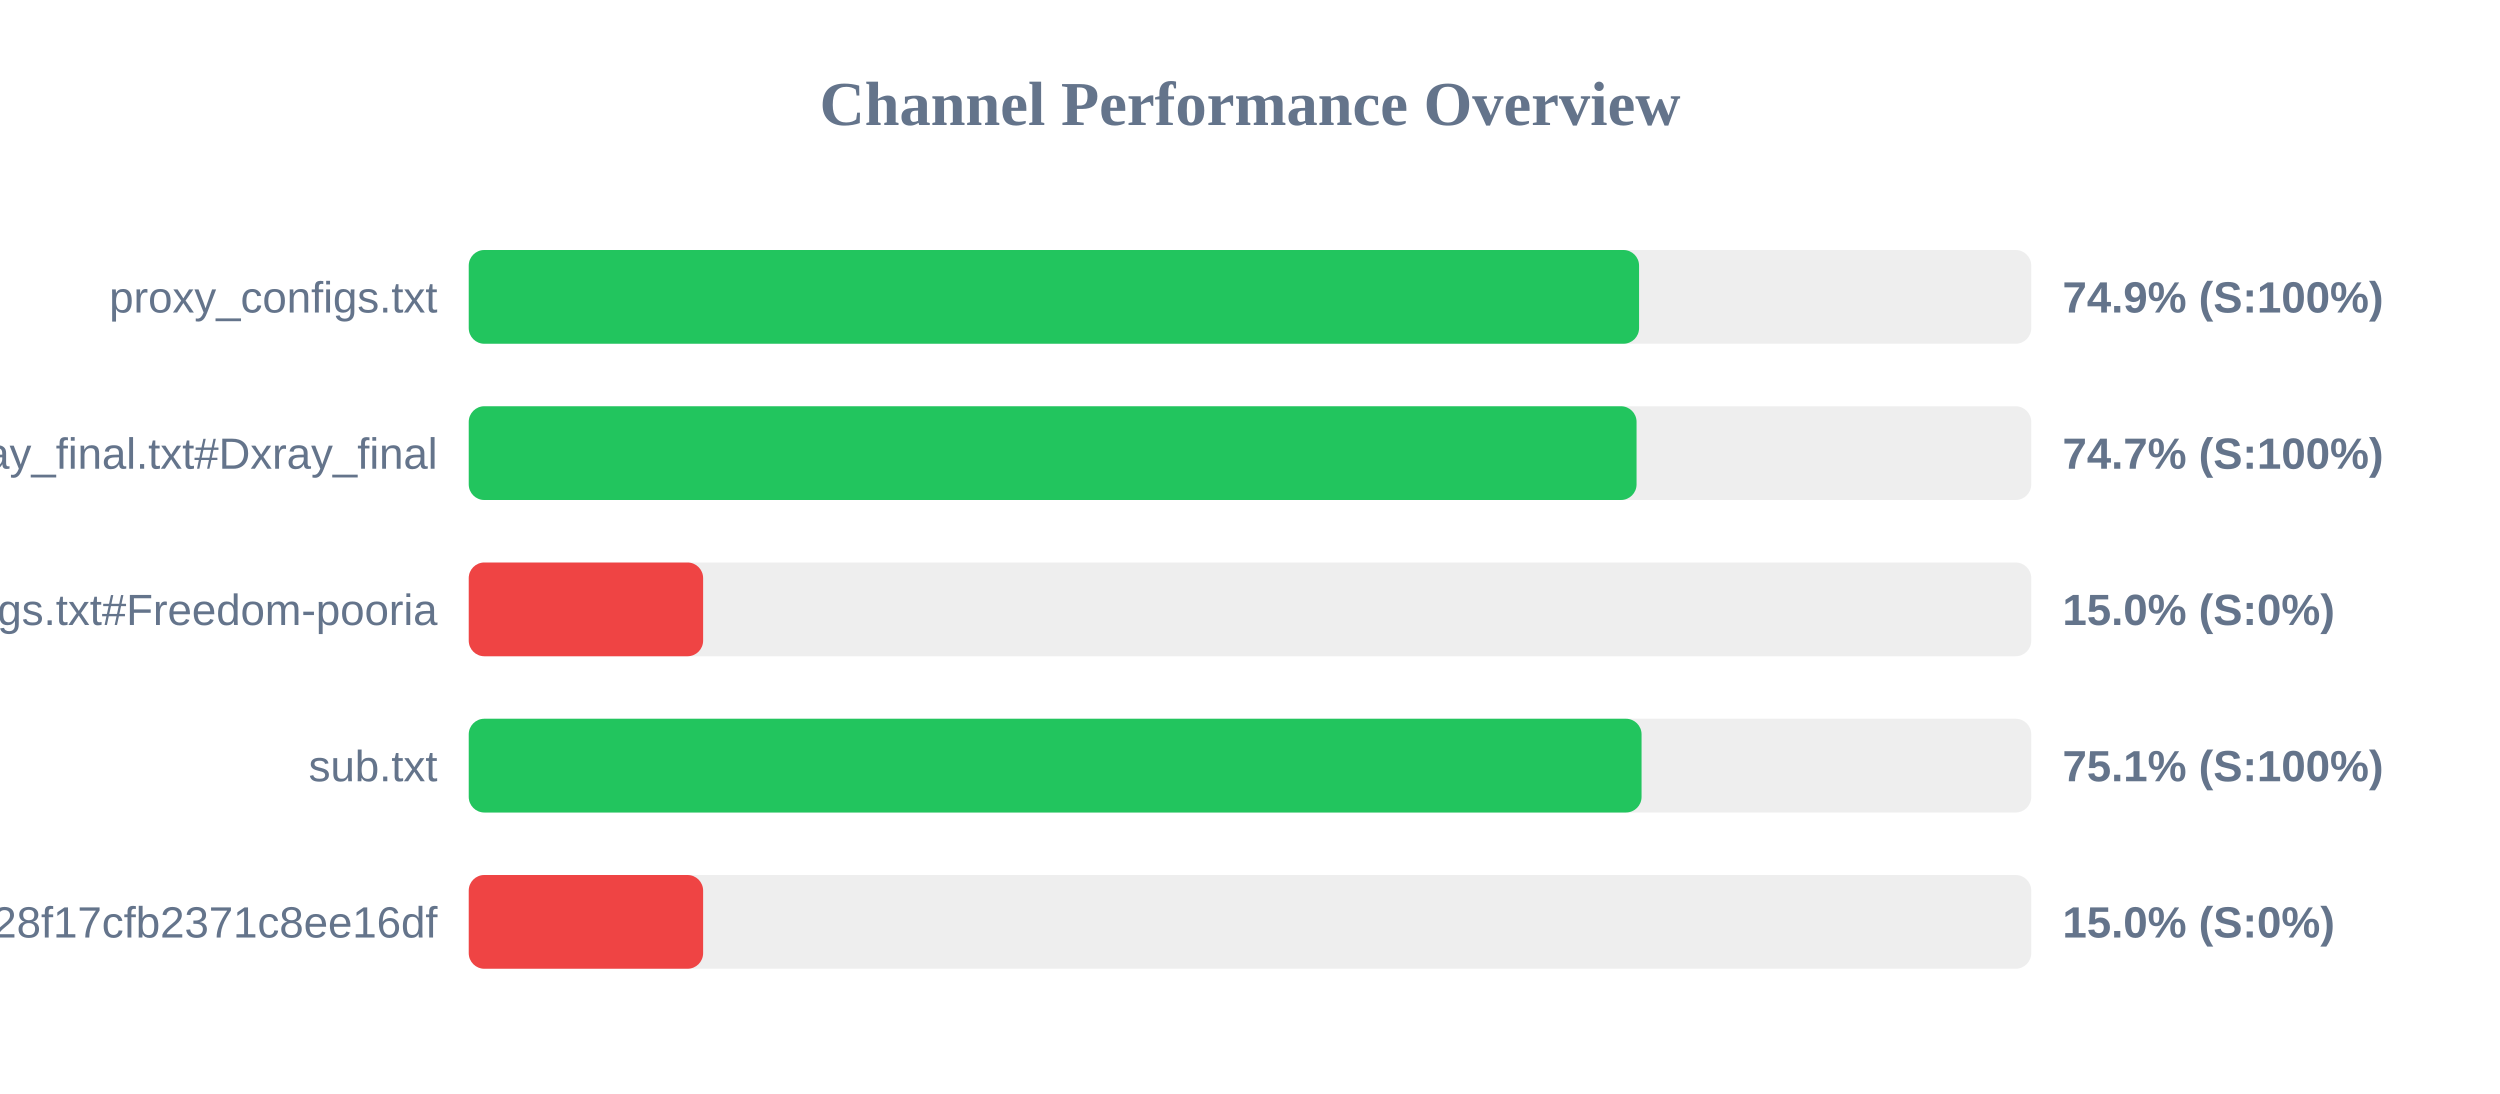
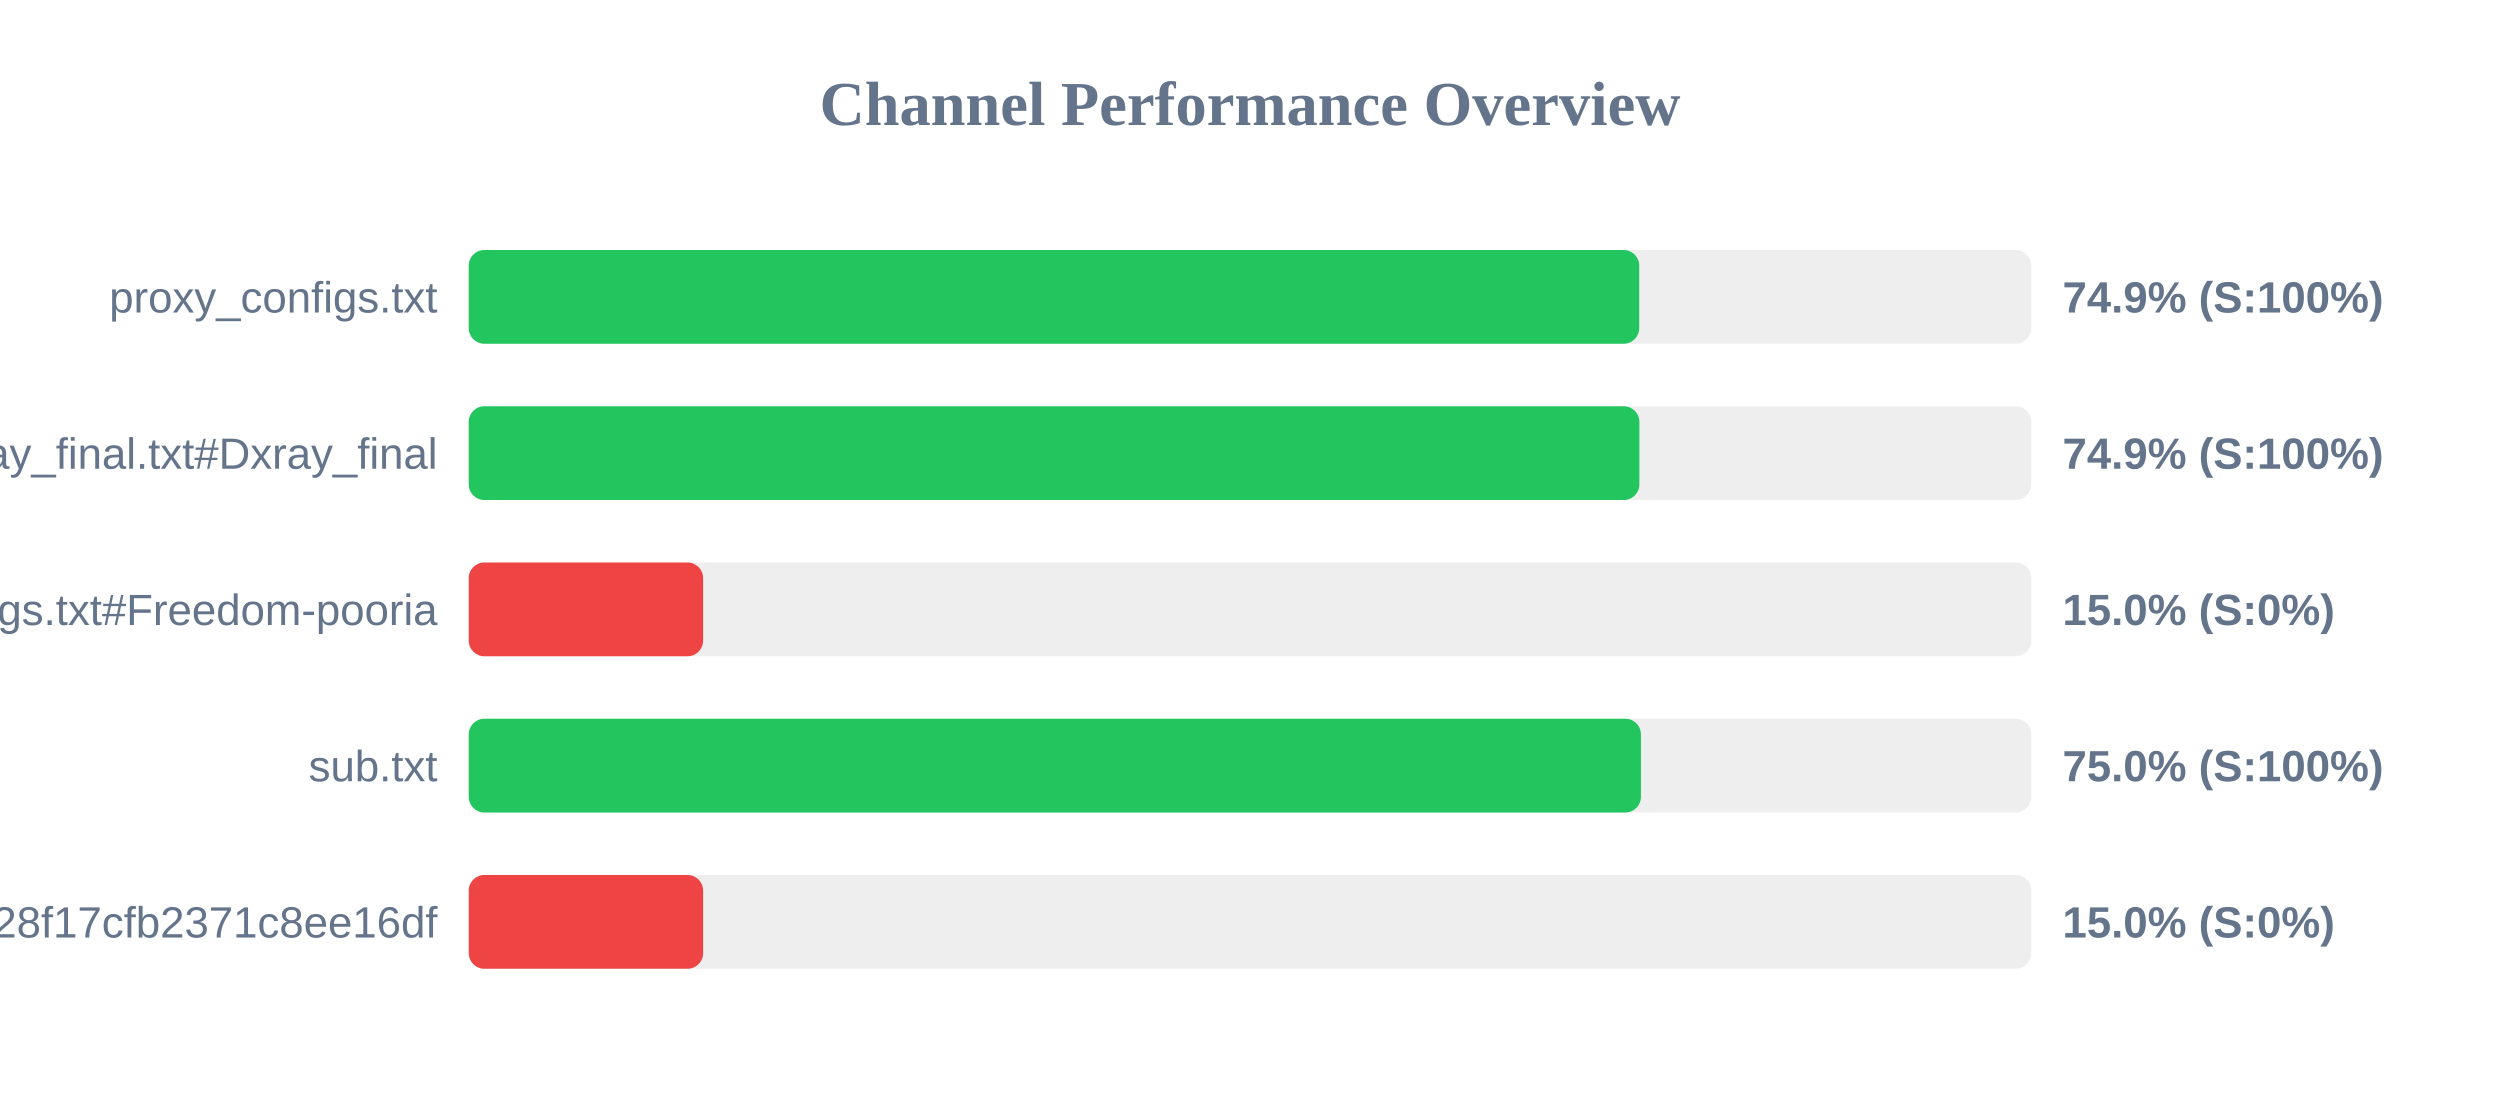
<svg xmlns="http://www.w3.org/2000/svg" width="800" height="350" version="1.1">
  <style>
        .row { font: 14px Arial; fill: #64748b; }
        .score { font: bold 14px Arial; fill: #64748b; }
    </style>
  <text x="400" y="40" text-anchor="middle" font-size="20px" font-weight="bold" fill="#64748b">Channel Performance Overview</text>
  <rect x="150" y="80" width="500" height="30" fill="#eee" rx="5" />
-   <rect x="150" y="80" width="374.5" height="30" fill="#22c55e" rx="5" />
+   <rect x="150" y="80" width="374.55" height="30" fill="#22c55e" rx="5" />
  <text x="140" y="100" text-anchor="end" class="row">proxy_configs.txt</text>
  <text x="660" y="100" text-anchor="start" class="score">74.9% (S:100%)</text>
  <rect x="150" y="130" width="500" height="30" fill="#eee" rx="5" />
-   <rect x="150" y="130" width="373.7" height="30" fill="#22c55e" rx="5" />
+   <rect x="150" y="130" width="374.6" height="30" fill="#22c55e" rx="5" />
  <text x="140" y="150" text-anchor="end" class="row">xray_final.txt#Dxray_final</text>
-   <text x="660" y="150" text-anchor="start" class="score">74.7% (S:100%)</text>
+   <text x="660" y="150" text-anchor="start" class="score">74.9% (S:100%)</text>
  <rect x="150" y="180" width="500" height="30" fill="#eee" rx="5" />
  <rect x="150" y="180" width="75.0" height="30" fill="#ef4444" rx="5" />
  <text x="140" y="200" text-anchor="end" class="row">v2ray_configs.txt#Freedom-pooria</text>
  <text x="660" y="200" text-anchor="start" class="score">15.0% (S:0%)</text>
  <rect x="150" y="230" width="500" height="30" fill="#eee" rx="5" />
-   <rect x="150" y="230" width="375.3" height="30" fill="#22c55e" rx="5" />
+   <rect x="150" y="230" width="375.1" height="30" fill="#22c55e" rx="5" />
  <text x="140" y="250" text-anchor="end" class="row">sub.txt</text>
-   <text x="660" y="250" text-anchor="start" class="score">75.1% (S:100%)</text>
+   <text x="660" y="250" text-anchor="start" class="score">75.0% (S:100%)</text>
  <rect x="150" y="280" width="500" height="30" fill="#eee" rx="5" />
  <rect x="150" y="280" width="75.0" height="30" fill="#ef4444" rx="5" />
  <text x="140" y="300" text-anchor="end" class="row">?token=fedfed7b41b828f17cfb2371c8ee16df</text>
  <text x="660" y="300" text-anchor="start" class="score">15.0% (S:0%)</text>
</svg>
